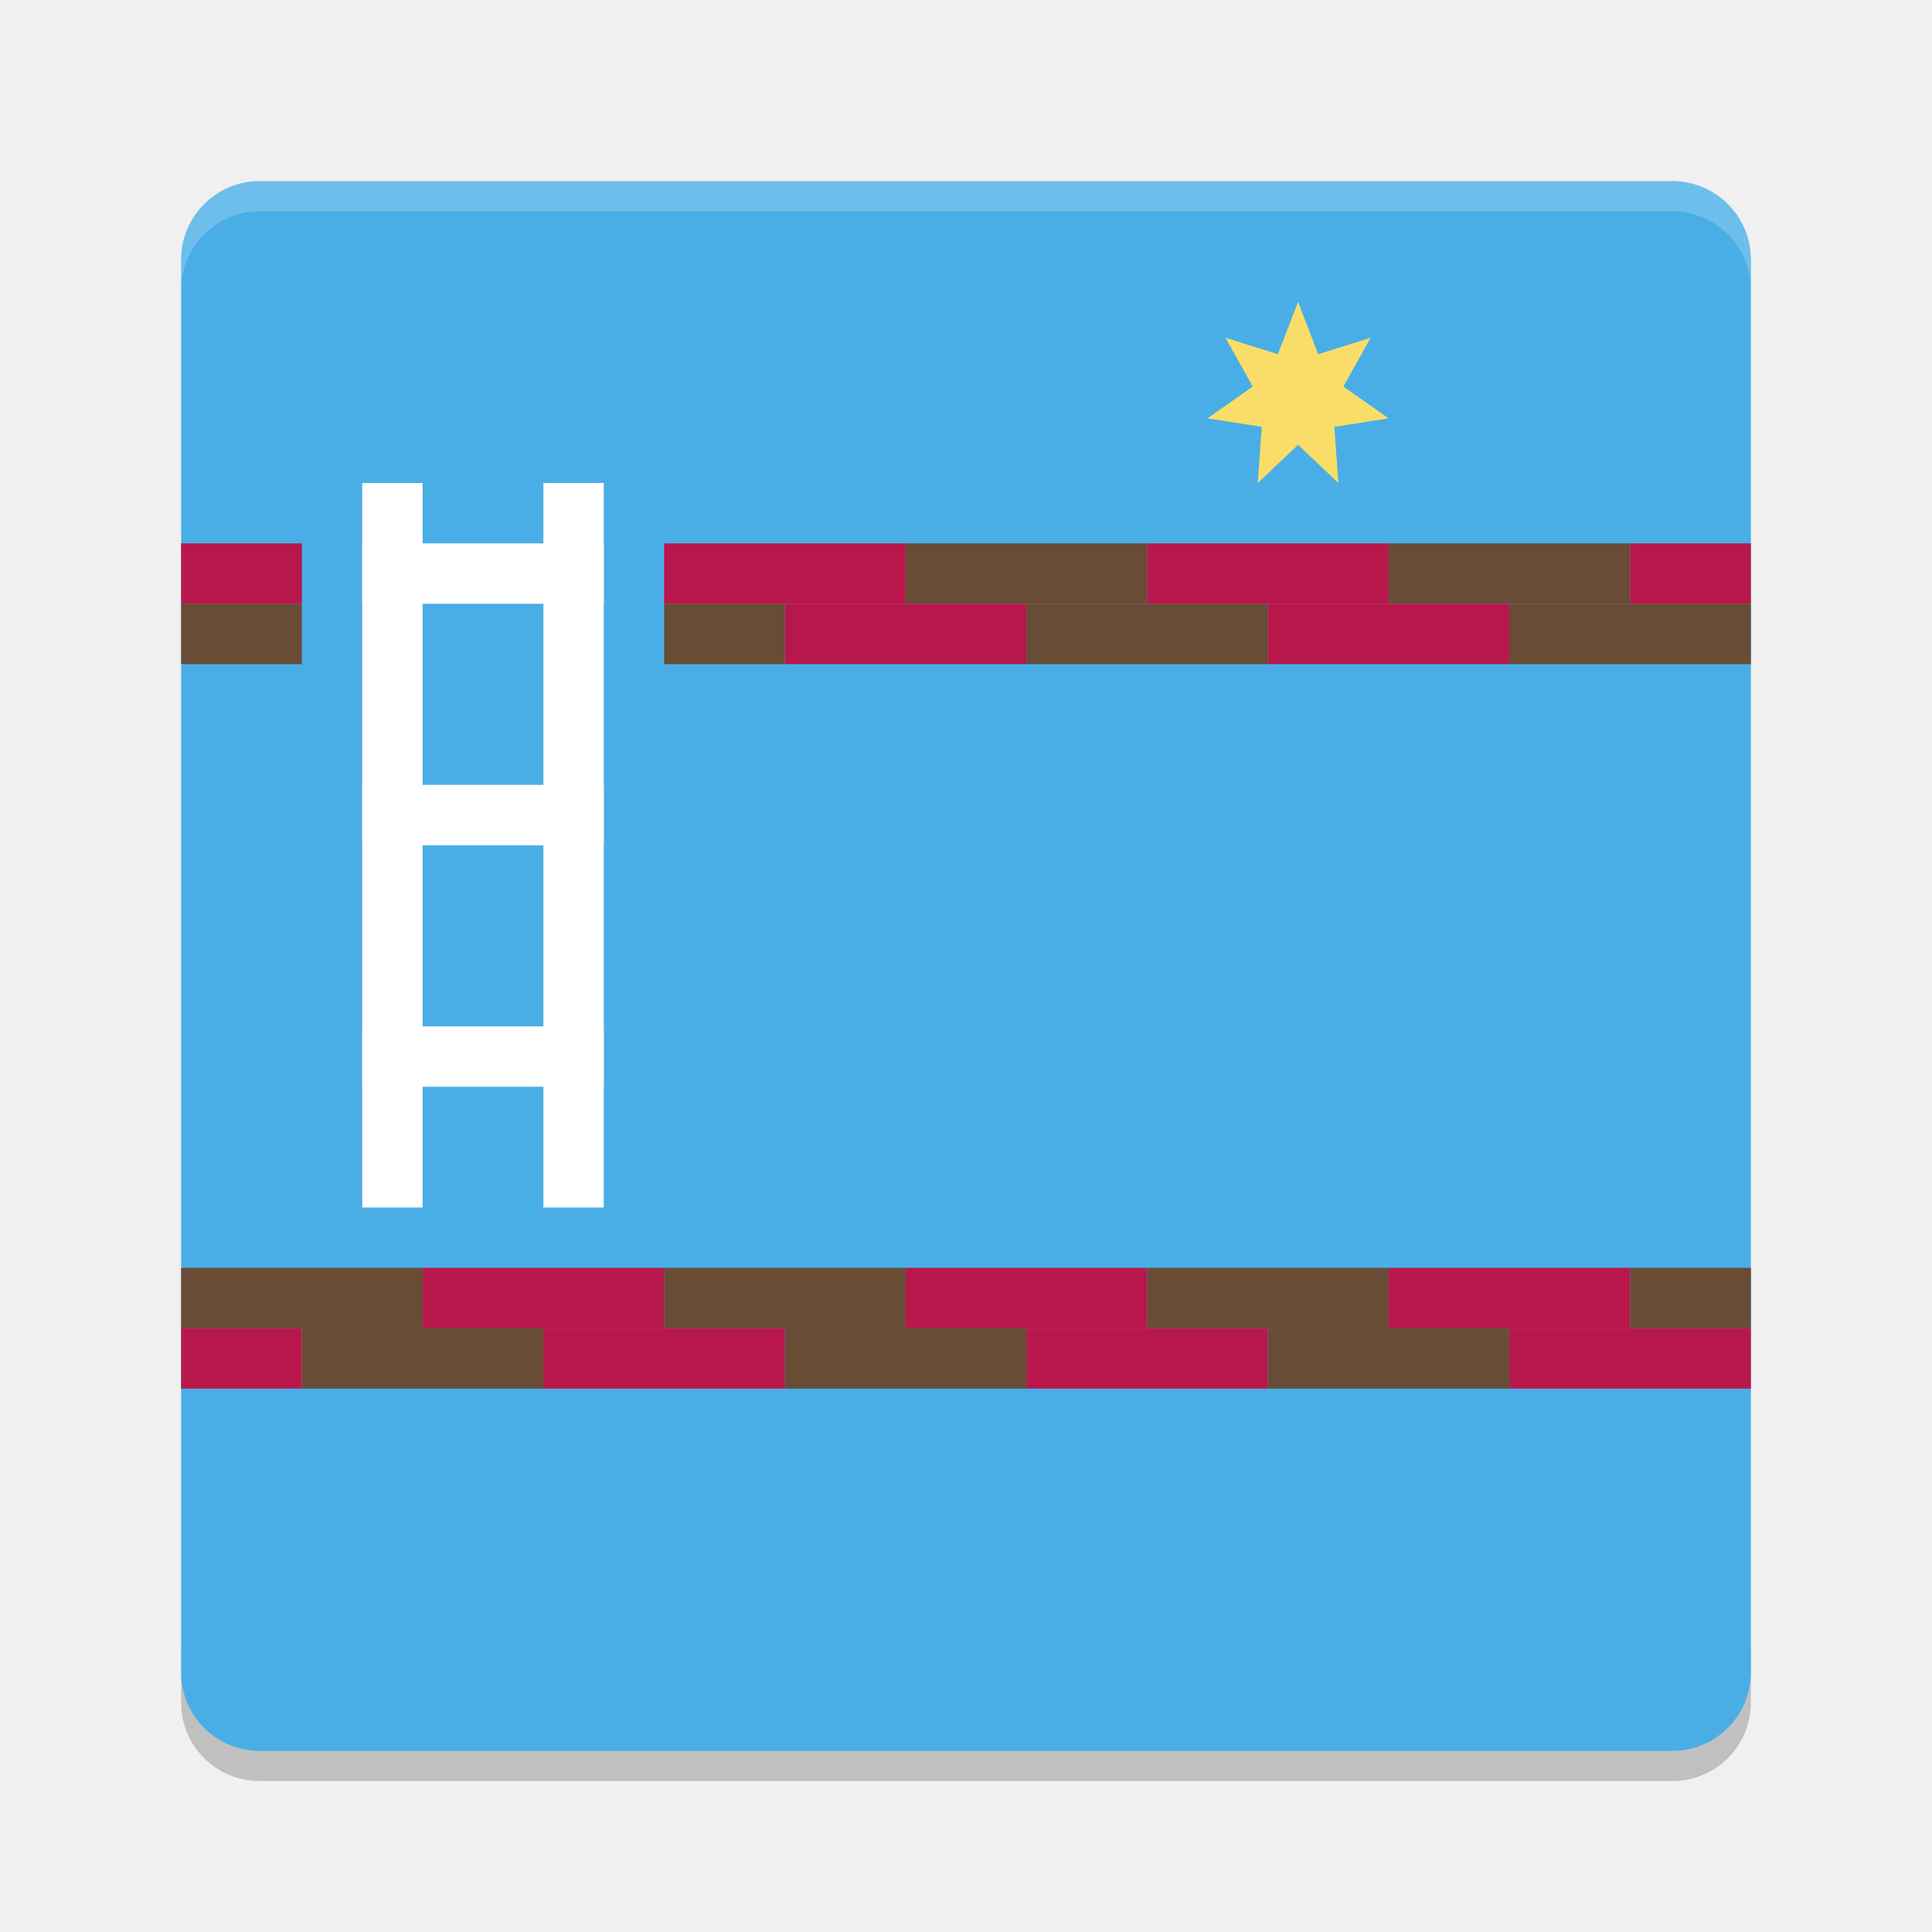
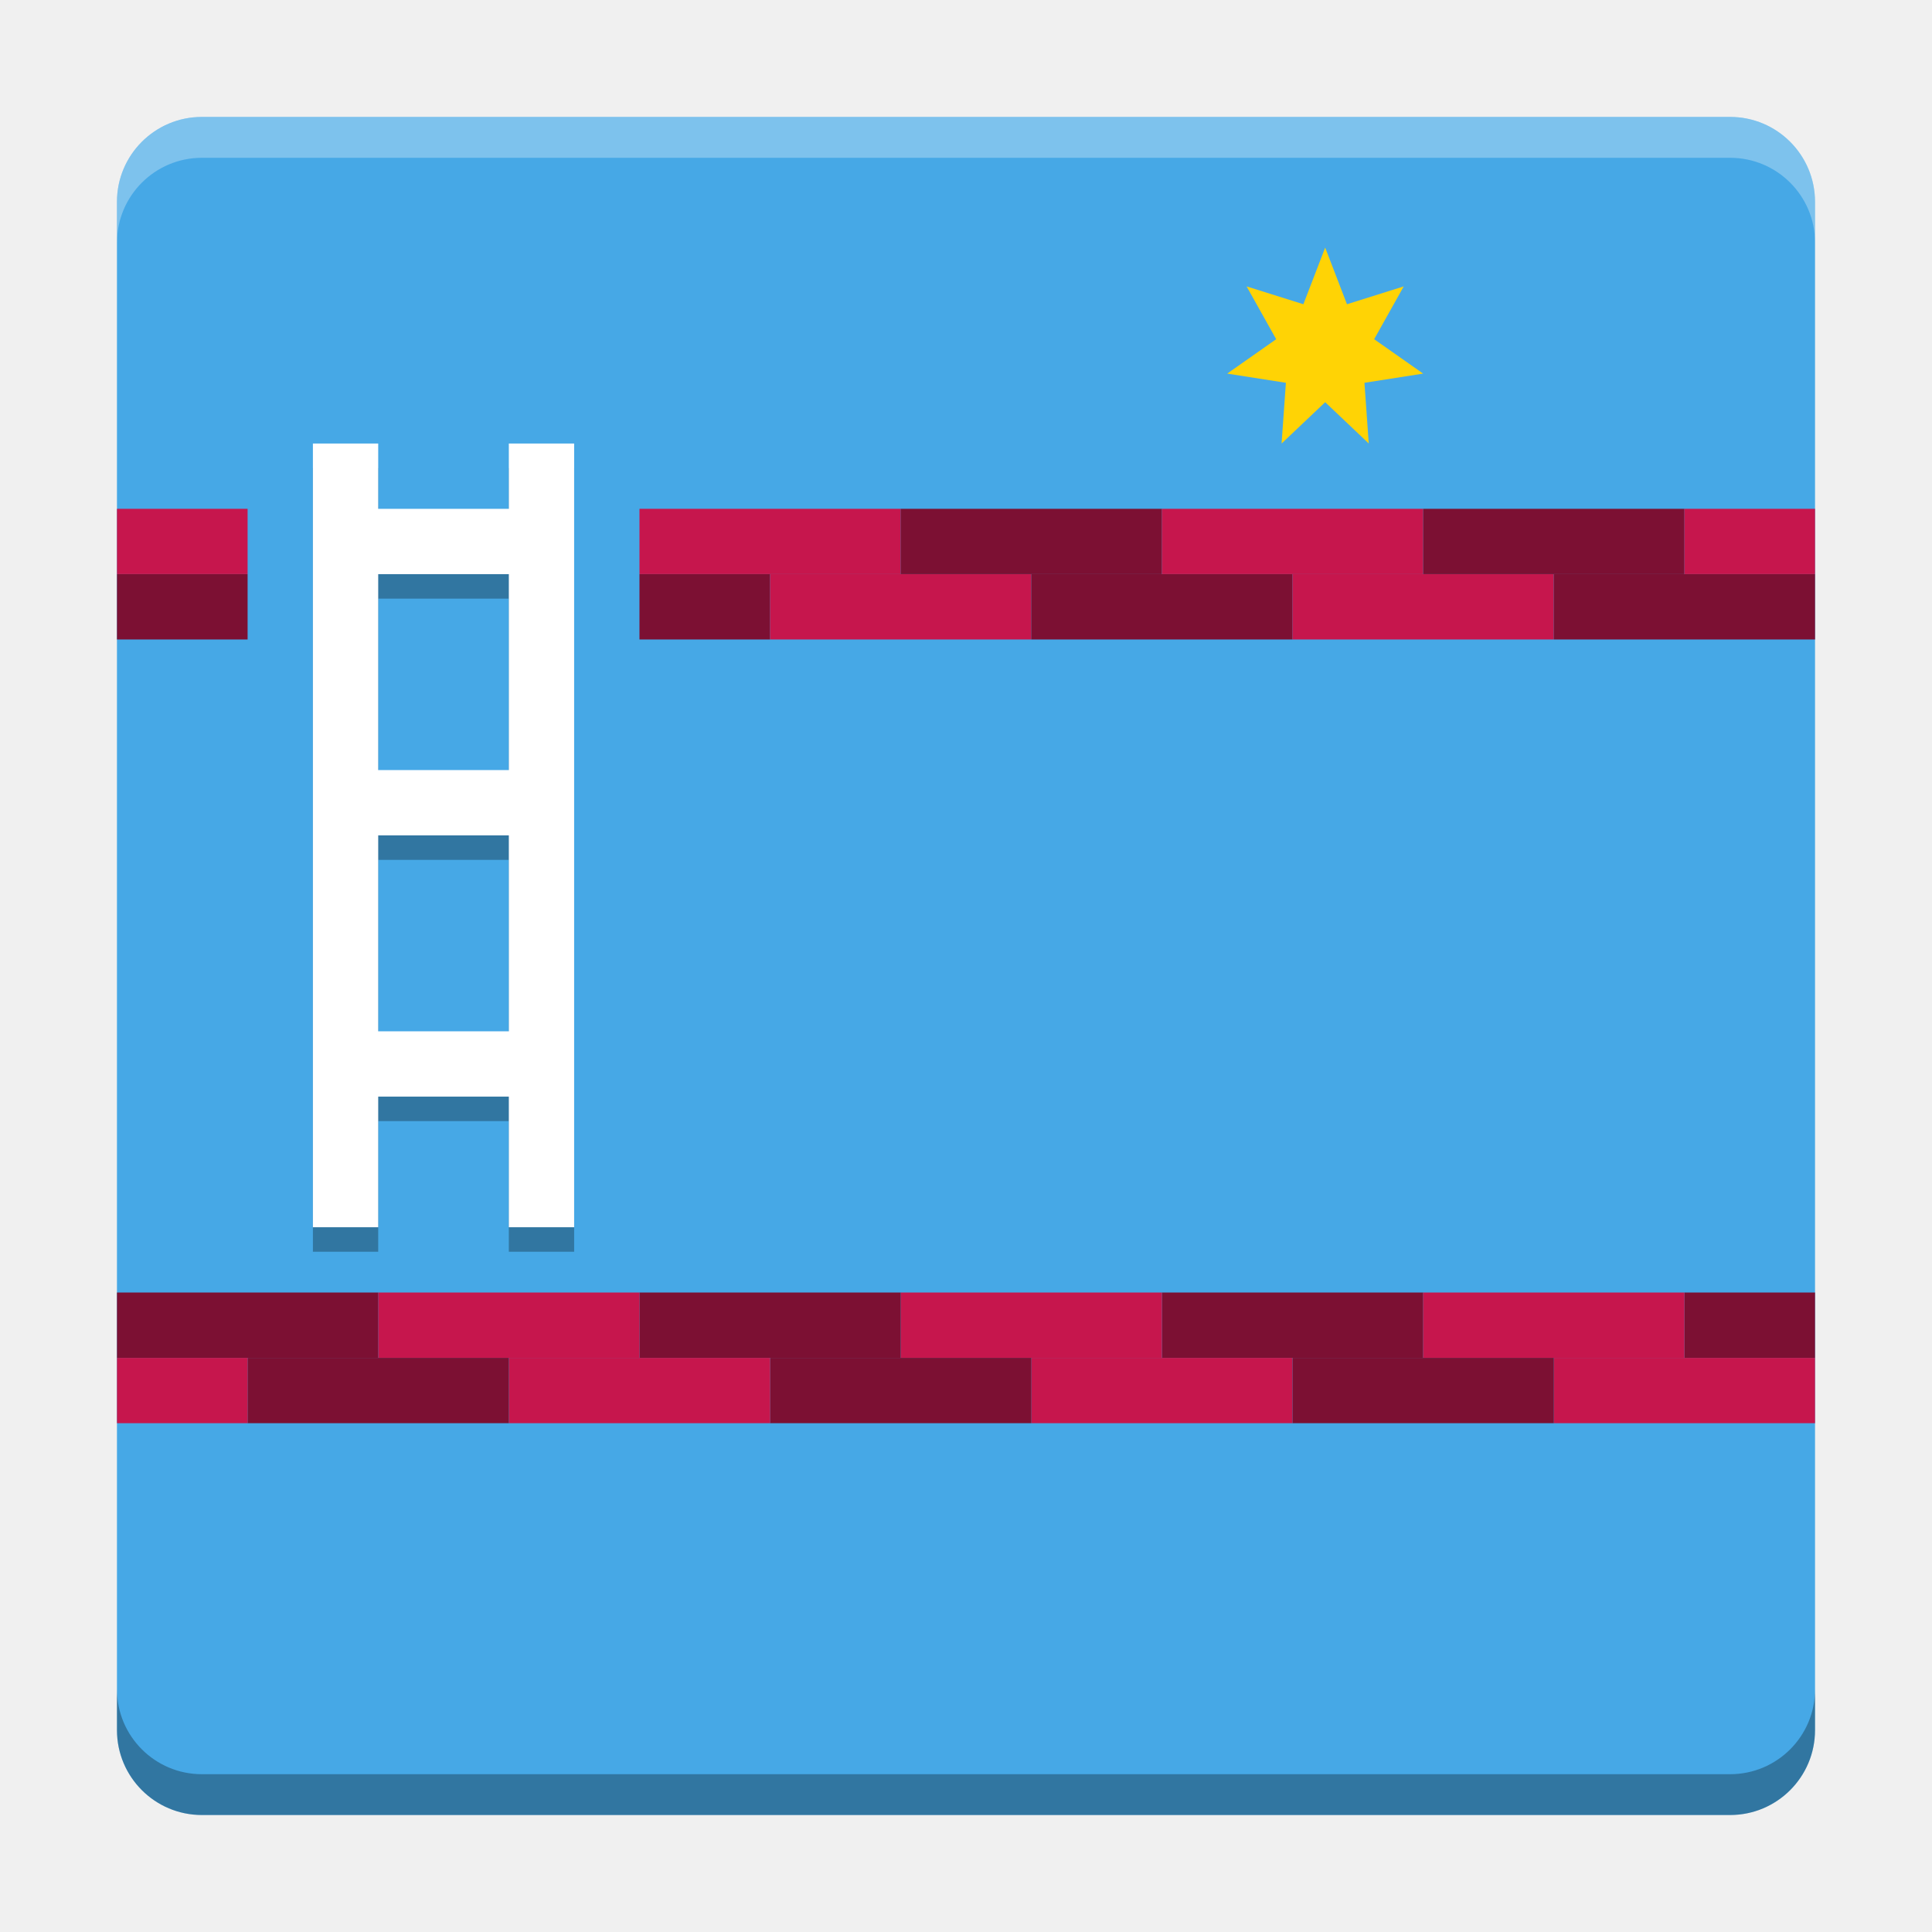
- <svg xmlns="http://www.w3.org/2000/svg" xmlns:xlink="http://www.w3.org/1999/xlink" width="512" height="512" version="1.1" viewBox="0 0 384 384">
+ <svg xmlns="http://www.w3.org/2000/svg" width="512" height="512" version="1.1" viewBox="0 0 384 384">
  <defs>
-     <filter id="alpha" width="100%" height="100%" x="0%" y="0%" filterUnits="objectBoundingBox">
-       <feColorMatrix in="SourceGraphic" type="matrix" values="0 0 0 0 1 0 0 0 0 1 0 0 0 0 1 0 0 0 1 0" />
-     </filter>
-     <mask id="mask0">
-       <g filter="url(#alpha)">
-         <rect width="384" height="384" x="0" y="0" style="fill:rgb(0%,0%,0%);fill-opacity:0.2" />
-       </g>
-     </mask>
-     <clipPath id="clip1">
-       <rect width="384" height="384" x="0" y="0" />
+     <clipPath>
+       <rect width="384" height="384" />
    </clipPath>
-     <g id="surface5" clip-path="url(#clip1)">
-       <path style="fill:rgb(0%,0%,0%)" d="M 36 326.387 L 36 338.387 C 36 347.027 42.969 354 51.609 354 L 332.387 354 C 341.027 354 348 347.027 348 338.387 L 348 326.387 C 348 335.027 341.027 342 332.387 342 L 51.609 342 C 42.965 342 36 335.027 36 326.387 Z M 36 326.387" />
-     </g>
-     <mask id="mask1">
-       <g filter="url(#alpha)">
-         <rect width="384" height="384" x="0" y="0" style="fill:rgb(0%,0%,0%);fill-opacity:0.2" />
-       </g>
-     </mask>
-     <clipPath id="clip2">
-       <rect width="384" height="384" x="0" y="0" />
+     <clipPath>
+       <rect width="384" height="384" />
    </clipPath>
-     <g id="surface8" clip-path="url(#clip2)">
-       <path style="fill:rgb(100.000%,100.000%,100.000%)" d="M 51.609 36 C 42.969 36 36 42.969 36 51.609 L 36 57.609 C 36 48.969 42.969 42 51.609 42 L 332.391 42 C 341.031 42 348 48.969 348 57.609 L 348 51.609 C 348 42.969 341.031 36 332.391 36 Z M 51.609 36" />
-     </g>
+     <clipPath>
+       <rect width="384" height="384" />
+     </clipPath>
+     <clipPath>
+       <rect width="384" height="384" />
+     </clipPath>
  </defs>
-   <g>
-     <use mask="url(#mask0)" xlink:href="#surface5" />
-     <path style="fill:rgb(29.019%,68.235%,90.196%)" d="M 348 332.398 L 348 51.602 C 348 42.984 341.016 36 332.398 36 L 51.602 36 C 42.984 36 36 42.984 36 51.602 L 36 332.398 C 36 341.016 42.984 348 51.602 348 L 332.398 348 C 341.016 348 348 341.016 348 332.398 Z M 348 332.398" />
-     <path style="fill:rgb(100.000%,100.000%,100.000%)" d="M 72 204 L 120 204 L 120 216 L 72 216 Z M 72 204" />
-     <path style="fill:rgb(97.254%,87.058%,40.784%)" d="M 258 60 L 262.004 70.406 L 272.434 67.129 L 267 76.832 L 276 83.152 L 265.215 84.84 L 266.008 96 L 258 88.406 L 249.988 96 L 250.781 84.84 L 239.996 83.152 L 248.996 76.832 L 243.562 67.129 L 253.992 70.406 Z M 258 60" />
-     <path style="fill:rgb(40.784%,29.803%,20.784%)" d="M 276 264 L 228 264 L 228 252 L 276 252 Z M 276 264" />
-     <path style="fill:rgb(72.156%,9.019%,29.803%)" d="M 228 264 L 180 264 L 180 252 L 228 252 Z M 228 264" />
-     <path style="fill:rgb(40.784%,29.803%,20.784%)" d="M 180 264 L 132 264 L 132 252 L 180 252 Z M 180 264" />
-     <path style="fill:rgb(72.156%,9.019%,29.803%)" d="M 132 264 L 84 264 L 84 252 L 132 252 Z M 132 264" />
-     <path style="fill:rgb(40.784%,29.803%,20.784%)" d="M 84 264 L 36 264 L 36 252 L 84 252 Z M 84 264" />
-     <path style="fill:rgb(40.784%,29.803%,20.784%)" d="M 348 264 L 324 264 L 324 252 L 348 252 Z M 348 264" />
-     <path style="fill:rgb(72.156%,9.019%,29.803%)" d="M 252 276 L 204 276 L 204 264 L 252 264 Z M 252 276" />
-     <path style="fill:rgb(40.784%,29.803%,20.784%)" d="M 204 276 L 156 276 L 156 264 L 204 264 Z M 204 276" />
-     <path style="fill:rgb(72.156%,9.019%,29.803%)" d="M 156 276 L 108 276 L 108 264 L 156 264 Z M 156 276" />
-     <path style="fill:rgb(40.784%,29.803%,20.784%)" d="M 108 276 L 60 276 L 60 264 L 108 264 Z M 108 276" />
-     <path style="fill:rgb(72.156%,9.019%,29.803%)" d="M 60 276 L 36 276 L 36 264 L 60 264 Z M 60 276" />
-     <path style="fill:rgb(72.156%,9.019%,29.803%)" d="M 324 264 L 276 264 L 276 252 L 324 252 Z M 324 264" />
-     <path style="fill:rgb(72.156%,9.019%,29.803%)" d="M 348 276 L 300 276 L 300 264 L 348 264 Z M 348 276" />
-     <path style="fill:rgb(40.784%,29.803%,20.784%)" d="M 300 276 L 252 276 L 252 264 L 300 264 Z M 300 276" />
-     <path style="fill:rgb(40.784%,29.803%,20.784%)" d="M 132 120 L 156 120 L 156 132 L 132 132 Z M 132 120" />
-     <path style="fill:rgb(72.156%,9.019%,29.803%)" d="M 156 120 L 204 120 L 204 132 L 156 132 Z M 156 120" />
-     <path style="fill:rgb(40.784%,29.803%,20.784%)" d="M 204 120 L 252 120 L 252 132 L 204 132 Z M 204 120" />
-     <path style="fill:rgb(72.156%,9.019%,29.803%)" d="M 252 120 L 300 120 L 300 132 L 252 132 Z M 252 120" />
-     <path style="fill:rgb(40.784%,29.803%,20.784%)" d="M 300 120 L 348 120 L 348 132 L 300 132 Z M 300 120" />
-     <path style="fill:rgb(40.784%,29.803%,20.784%)" d="M 36 120 L 60 120 L 60 132 L 36 132 Z M 36 120" />
-     <path style="fill:rgb(72.156%,9.019%,29.803%)" d="M 132 108 L 180 108 L 180 120 L 132 120 Z M 132 108" />
-     <path style="fill:rgb(40.784%,29.803%,20.784%)" d="M 180 108 L 228 108 L 228 120 L 180 120 Z M 180 108" />
-     <path style="fill:rgb(72.156%,9.019%,29.803%)" d="M 228 108 L 276 108 L 276 120 L 228 120 Z M 228 108" />
-     <path style="fill:rgb(40.784%,29.803%,20.784%)" d="M 276 108 L 324 108 L 324 120 L 276 120 Z M 276 108" />
-     <path style="fill:rgb(72.156%,9.019%,29.803%)" d="M 324 108 L 348 108 L 348 120 L 324 120 Z M 324 108" />
-     <path style="fill:rgb(72.156%,9.019%,29.803%)" d="M 36 108 L 60 108 L 60 120 L 36 120 Z M 36 108" />
-     <path style="fill:rgb(100.000%,100.000%,100.000%)" d="M 72 96 L 84 96 L 84 240 L 72 240 Z M 72 96" />
-     <path style="fill:rgb(100.000%,100.000%,100.000%)" d="M 108 96 L 120 96 L 120 240 L 108 240 Z M 108 96" />
-     <path style="fill:rgb(100.000%,100.000%,100.000%)" d="M 72 156 L 120 156 L 120 168 L 72 168 Z M 72 156" />
-     <path style="fill:rgb(100.000%,100.000%,100.000%)" d="M 72 108 L 120 108 L 120 120 L 72 120 Z M 72 108" />
-     <use mask="url(#mask1)" xlink:href="#surface8" />
+   <g stroke-width="1.082">
+     <path d="m360.75 343.87v-303.75c0-9.322-7.555-16.877-16.877-16.877h-303.75c-9.322 0-16.877 7.555-16.877 16.877v303.75c0 9.322 7.555 16.877 16.877 16.877h303.75c9.322 0 16.877-7.555 16.877-16.877z" fill="#46a8e6" />
+     <path d="m62.192 93.022v155.77h12.981v-25.962h25.962v25.962h12.981v-155.77h-12.981v12.981h-25.962v-12.981zm12.981 25.962h25.962v38.942h-25.962zm0 51.923h25.962v38.942h-25.962z" opacity=".3" />
+     <path d="m62.192 88.154v155.77h12.981v-25.962h25.962v25.962h12.981v-155.77h-12.981v12.981h-25.962v-12.981zm12.981 25.962h25.962v38.942h-25.962zm0 51.923h25.962v38.942h-25.962z" fill="#fff" />
+   </g>
+   <g stroke-width="1.082">
+     <path d="m263.39 49.212 4.331 11.257 11.282-3.545-5.878 10.496 9.736 6.837-11.667 1.825 0.858 12.072-8.662-8.214-8.666 8.214 0.858-12.072-11.667-1.825 9.736-6.837-5.878-10.496 11.282 3.545z" fill="#ffd305" />
+     <path d="m282.87 269.88h-51.923v-12.981h51.923z" fill="#7c1033" />
+     <path d="m230.94 269.88h-51.923v-12.981h51.923z" fill="#c6164d" />
+     <path d="m179.02 269.88h-51.923v-12.981h51.923z" fill="#7c1033" />
+     <path d="m127.1 269.88h-51.923v-12.981h51.923z" fill="#c6164d" />
+     <path d="m75.173 269.88h-51.923v-12.981h51.923z" fill="#7c1033" />
+     <path d="m360.75 269.88h-25.962v-12.981h25.962z" fill="#7c1033" />
+     <path d="m256.9 282.87h-51.923v-12.981h51.923z" fill="#c6164d" />
+     <path d="m204.98 282.87h-51.923v-12.981h51.923z" fill="#7c1033" />
+     <path d="m153.06 282.87h-51.923v-12.981h51.923z" fill="#c6164d" />
+     <path d="m101.13 282.87h-51.923v-12.981h51.923z" fill="#7c1033" />
+   </g>
+   <g fill="#c6164d" stroke-width="1.082">
+     <path d="m49.212 282.87h-25.962v-12.981h25.962z" />
+     <path d="m334.79 269.88h-51.923v-12.981h51.923z" />
+     <path d="m360.75 282.87h-51.923v-12.981h51.923z" />
+   </g>
+   <g stroke-width="1.082">
+     <path d="m308.83 282.87h-51.923v-12.981h51.923z" fill="#7c1033" />
+     <path d="m127.1 114.12h25.962v12.981h-25.962z" fill="#7c1033" />
+     <path d="m153.06 114.12h51.923v12.981h-51.923z" fill="#c6164d" />
+     <path d="m204.98 114.12h51.923v12.981h-51.923z" fill="#7c1033" />
+     <path d="m256.9 114.12h51.923v12.981h-51.923z" fill="#c6164d" />
+     <path d="m308.83 114.12h51.923v12.981h-51.923z" fill="#7c1033" />
+     <path d="m23.25 114.12h25.962v12.981h-25.962z" fill="#7c1033" />
+     <path d="m127.1 101.13h51.923v12.981h-51.923z" fill="#c6164d" />
+     <path d="m179.02 101.13h51.923v12.981h-51.923z" fill="#7c1033" />
+     <path d="m230.94 101.13h51.923v12.981h-51.923z" fill="#c6164d" />
+     <path d="m282.87 101.13h51.923v12.981h-51.923z" fill="#7c1033" />
+     <path d="m334.79 101.13h25.962v12.981h-25.962z" fill="#c6164d" />
+     <path d="m23.25 101.13h25.962v12.981h-25.962z" fill="#c6164d" />
+     <path d="m23.25 335.76v8.113c0 9.322 7.556 16.877 16.877 16.877h303.75c9.322 0 16.877-7.556 16.877-16.877v-8.113c0 9.322-7.556 16.877-16.877 16.877h-303.75c-9.322 0-16.877-7.556-16.877-16.877z" opacity=".3" />
+     <path d="m40.127 23.25c-9.322 0-16.877 7.556-16.877 16.877v8.113c0-9.322 7.556-16.877 16.877-16.877h303.75c9.322 0 16.877 7.556 16.877 16.877v-8.113c0-9.322-7.556-16.877-16.877-16.877z" fill="#fff" opacity=".3" />
  </g>
</svg>
